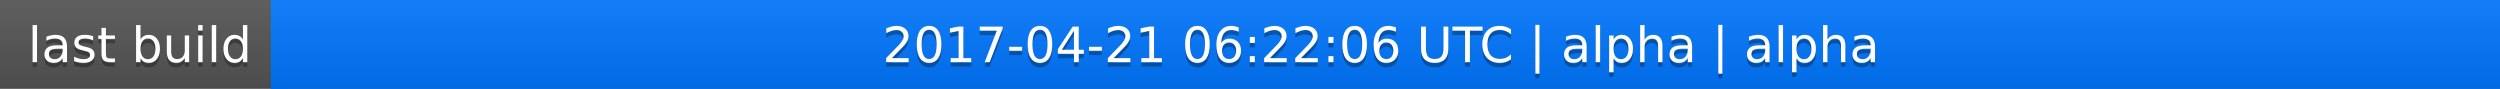
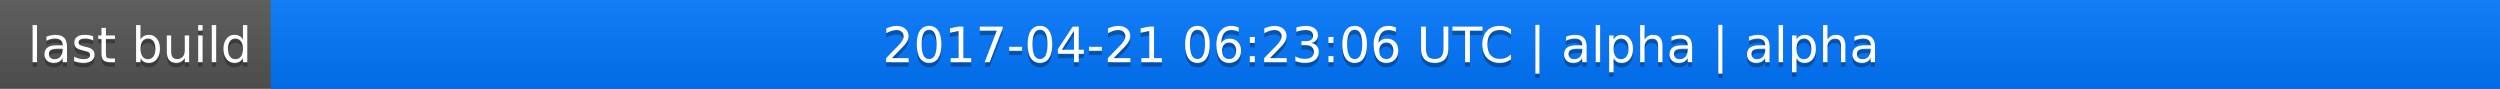
<svg xmlns="http://www.w3.org/2000/svg" width="563" height="20">
  <linearGradient id="a" x2="0" y2="100%">
    <stop offset="0" stop-color="#bbb" stop-opacity=".1" />
    <stop offset="1" stop-opacity=".1" />
  </linearGradient>
  <rect rx="0" width="563" height="20" fill="#555" />
  <rect rx="0" x="61" width="502" height="20" fill="#07f" />
  <path fill="#07f" d="M61 0h4v20h-4z" />
  <rect rx="0" width="563" height="20" fill="url(#a)" />
  <g fill="#fff" text-anchor="middle" font-family="DejaVu Sans,Verdana,Geneva,sans-serif" font-size="11">
    <text x="31.5" y="15" fill="#010101" fill-opacity=".3">last build</text>
    <text x="31.5" y="14">last build</text>
-     <text x="311" y="15" fill="#010101" fill-opacity=".3">2017-04-21 06:22:06 UTC | alpha | alpha</text>
-     <text x="311" y="14">2017-04-21 06:22:06 UTC | alpha | alpha</text>
+     <text x="311" y="15" fill="#010101" fill-opacity=".3">2017-04-21 06:23:06 UTC | alpha | alpha</text>
+     <text x="311" y="14">2017-04-21 06:23:06 UTC | alpha | alpha</text>
  </g>
</svg>
